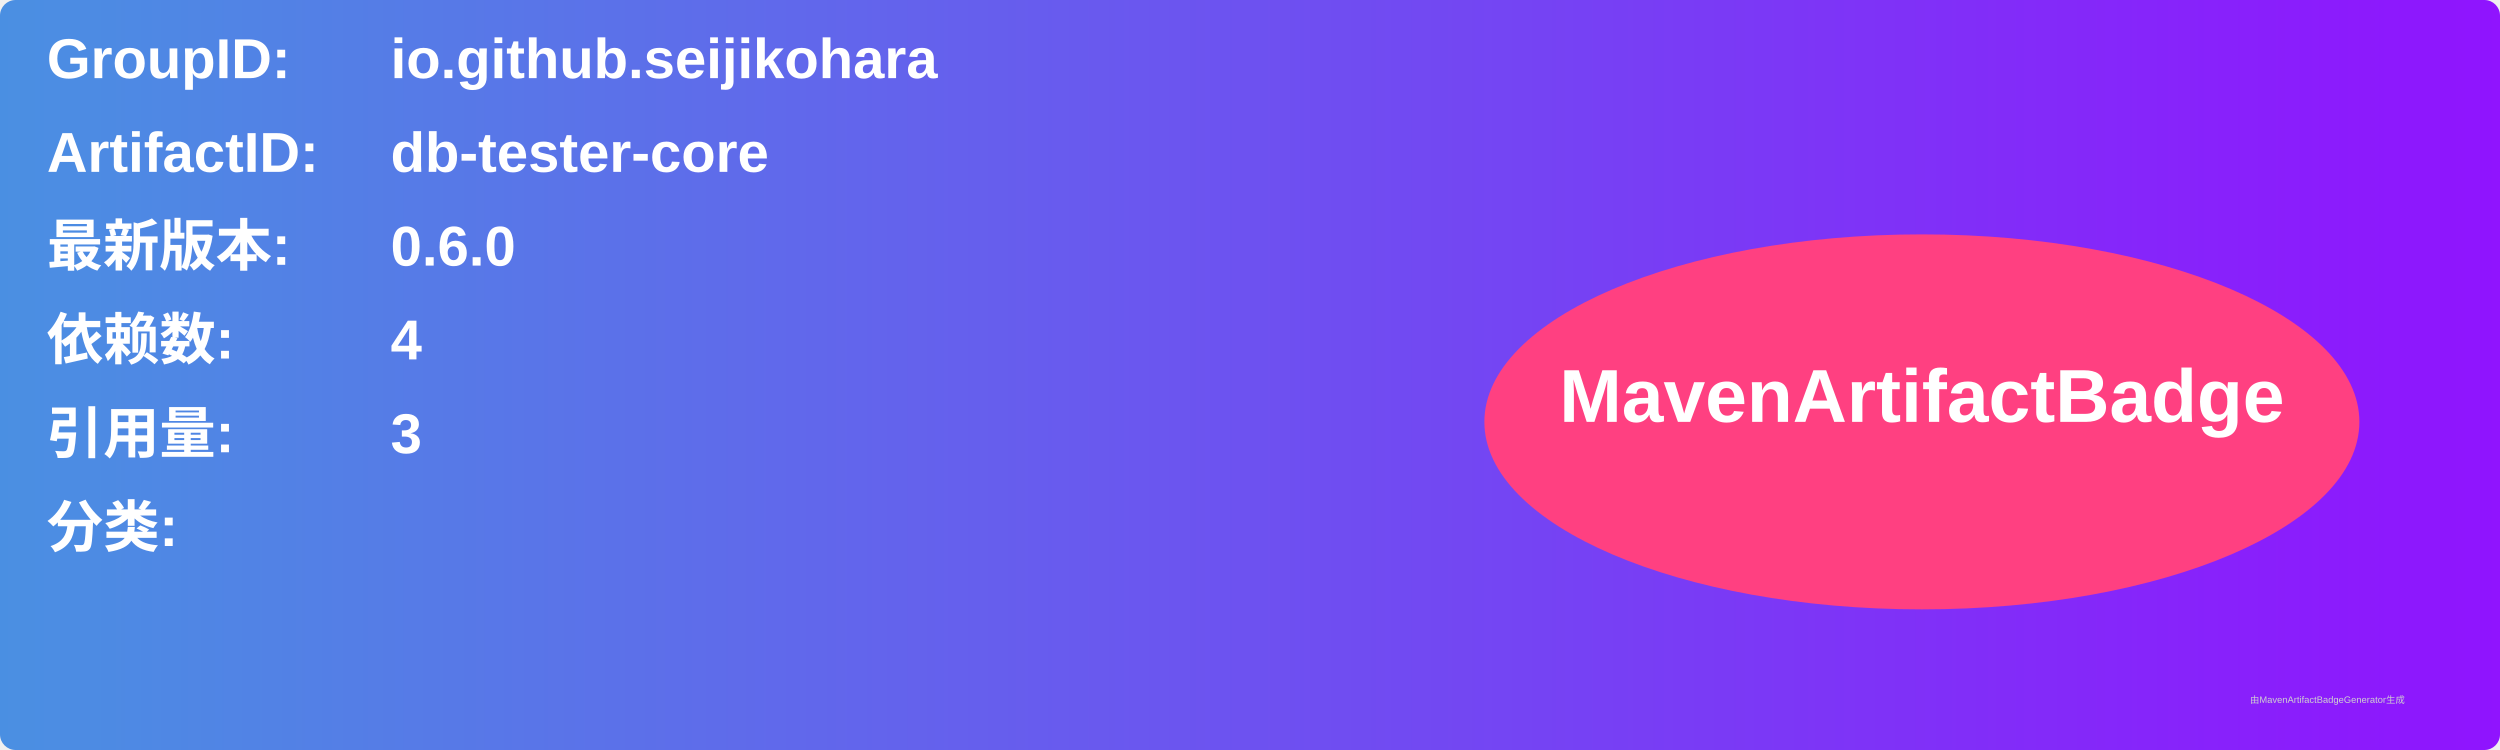
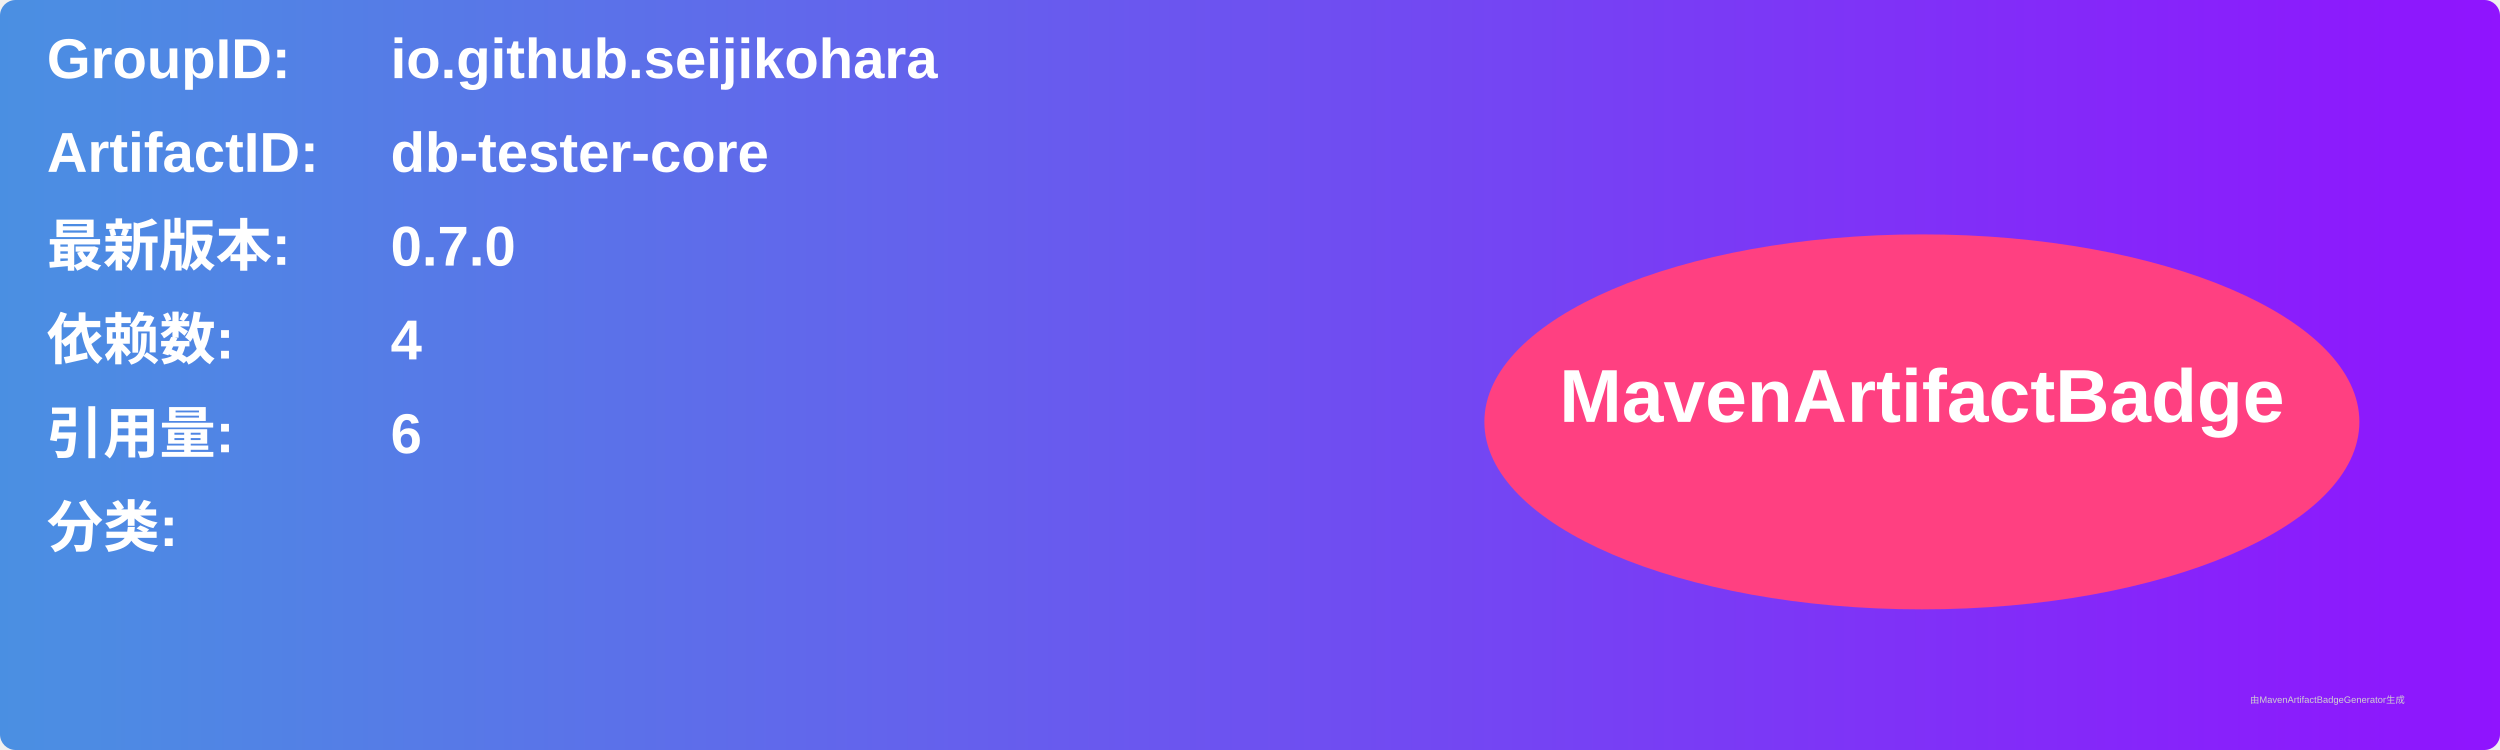
<svg xmlns="http://www.w3.org/2000/svg" width="800" height="240" viewBox="0 0 800 240">
  <linearGradient id="grad" x1="0%" y1="0%" x2="100%" y2="0%">
    <stop offset="0%" stop-color="#4a90e2" />
    <stop offset="100%" stop-color="#9013fe" />
  </linearGradient>
  <rect width="100%" height="100%" rx="5" ry="5" fill="url(#grad)" />
  <g transform="translate(15, 15)">
    <text x="0" y="10" font-family="Arial" font-size="18" fill="white" font-weight="bold" width="260">GroupID:</text>
    <text x="110" y="10" font-family="Arial" font-size="18" fill="white" font-weight="bold" width="460">io.github.seijikohara</text>
    <text x="0" y="40" font-family="Arial" font-size="18" fill="white" font-weight="bold" width="260">ArtifactID:</text>
    <text x="110" y="40" font-family="Arial" font-size="18" fill="white" font-weight="bold" width="460">db-tester-core</text>
    <text x="0" y="70" font-family="Arial" font-size="18" fill="white" font-weight="bold">最新版本:</text>
    <text x="110" y="70" font-family="Arial" font-size="18" fill="white" font-weight="bold">
-       <tspan font-weight="bold">0.6.0</tspan>
+       <tspan font-weight="bold">0.7.0</tspan>
    </text>
    <text x="0" y="100" font-family="Arial" font-size="18" fill="white" font-weight="bold">依赖数: </text>
    <text x="110" y="100" font-family="Arial" font-size="18" fill="white">
      <tspan font-weight="bold">4</tspan>
    </text>
    <text x="0" y="130" font-family="Arial" font-size="18" fill="white" font-weight="bold">引用量: </text>
    <text x="110" y="130" font-family="Arial" font-size="18" fill="white">
-       <tspan font-weight="bold">3</tspan>
+       <tspan font-weight="bold">6</tspan>
    </text>
    <text x="0" y="160" font-family="Arial" font-size="18" fill="white" font-weight="bold">分类:</text>
    <text x="10" y="190" font-family="Arial" font-size="10" fill="white">
      <tspan font-weight="bold" />
    </text>
    <ellipse cx="600" cy="120" rx="140" ry="60" fill="#ff4081" />
    <text x="600" y="120" text-anchor="middle" font-family="Arial" font-size="24" fill="white" font-weight="bold">MavenArtifactBadge</text>
  </g>
  <text x="720" y="225" font-family="Arial" font-size="3" fill="#d0d0d0">由MavenArtifactBadgeGenerator生成</text>
</svg>
